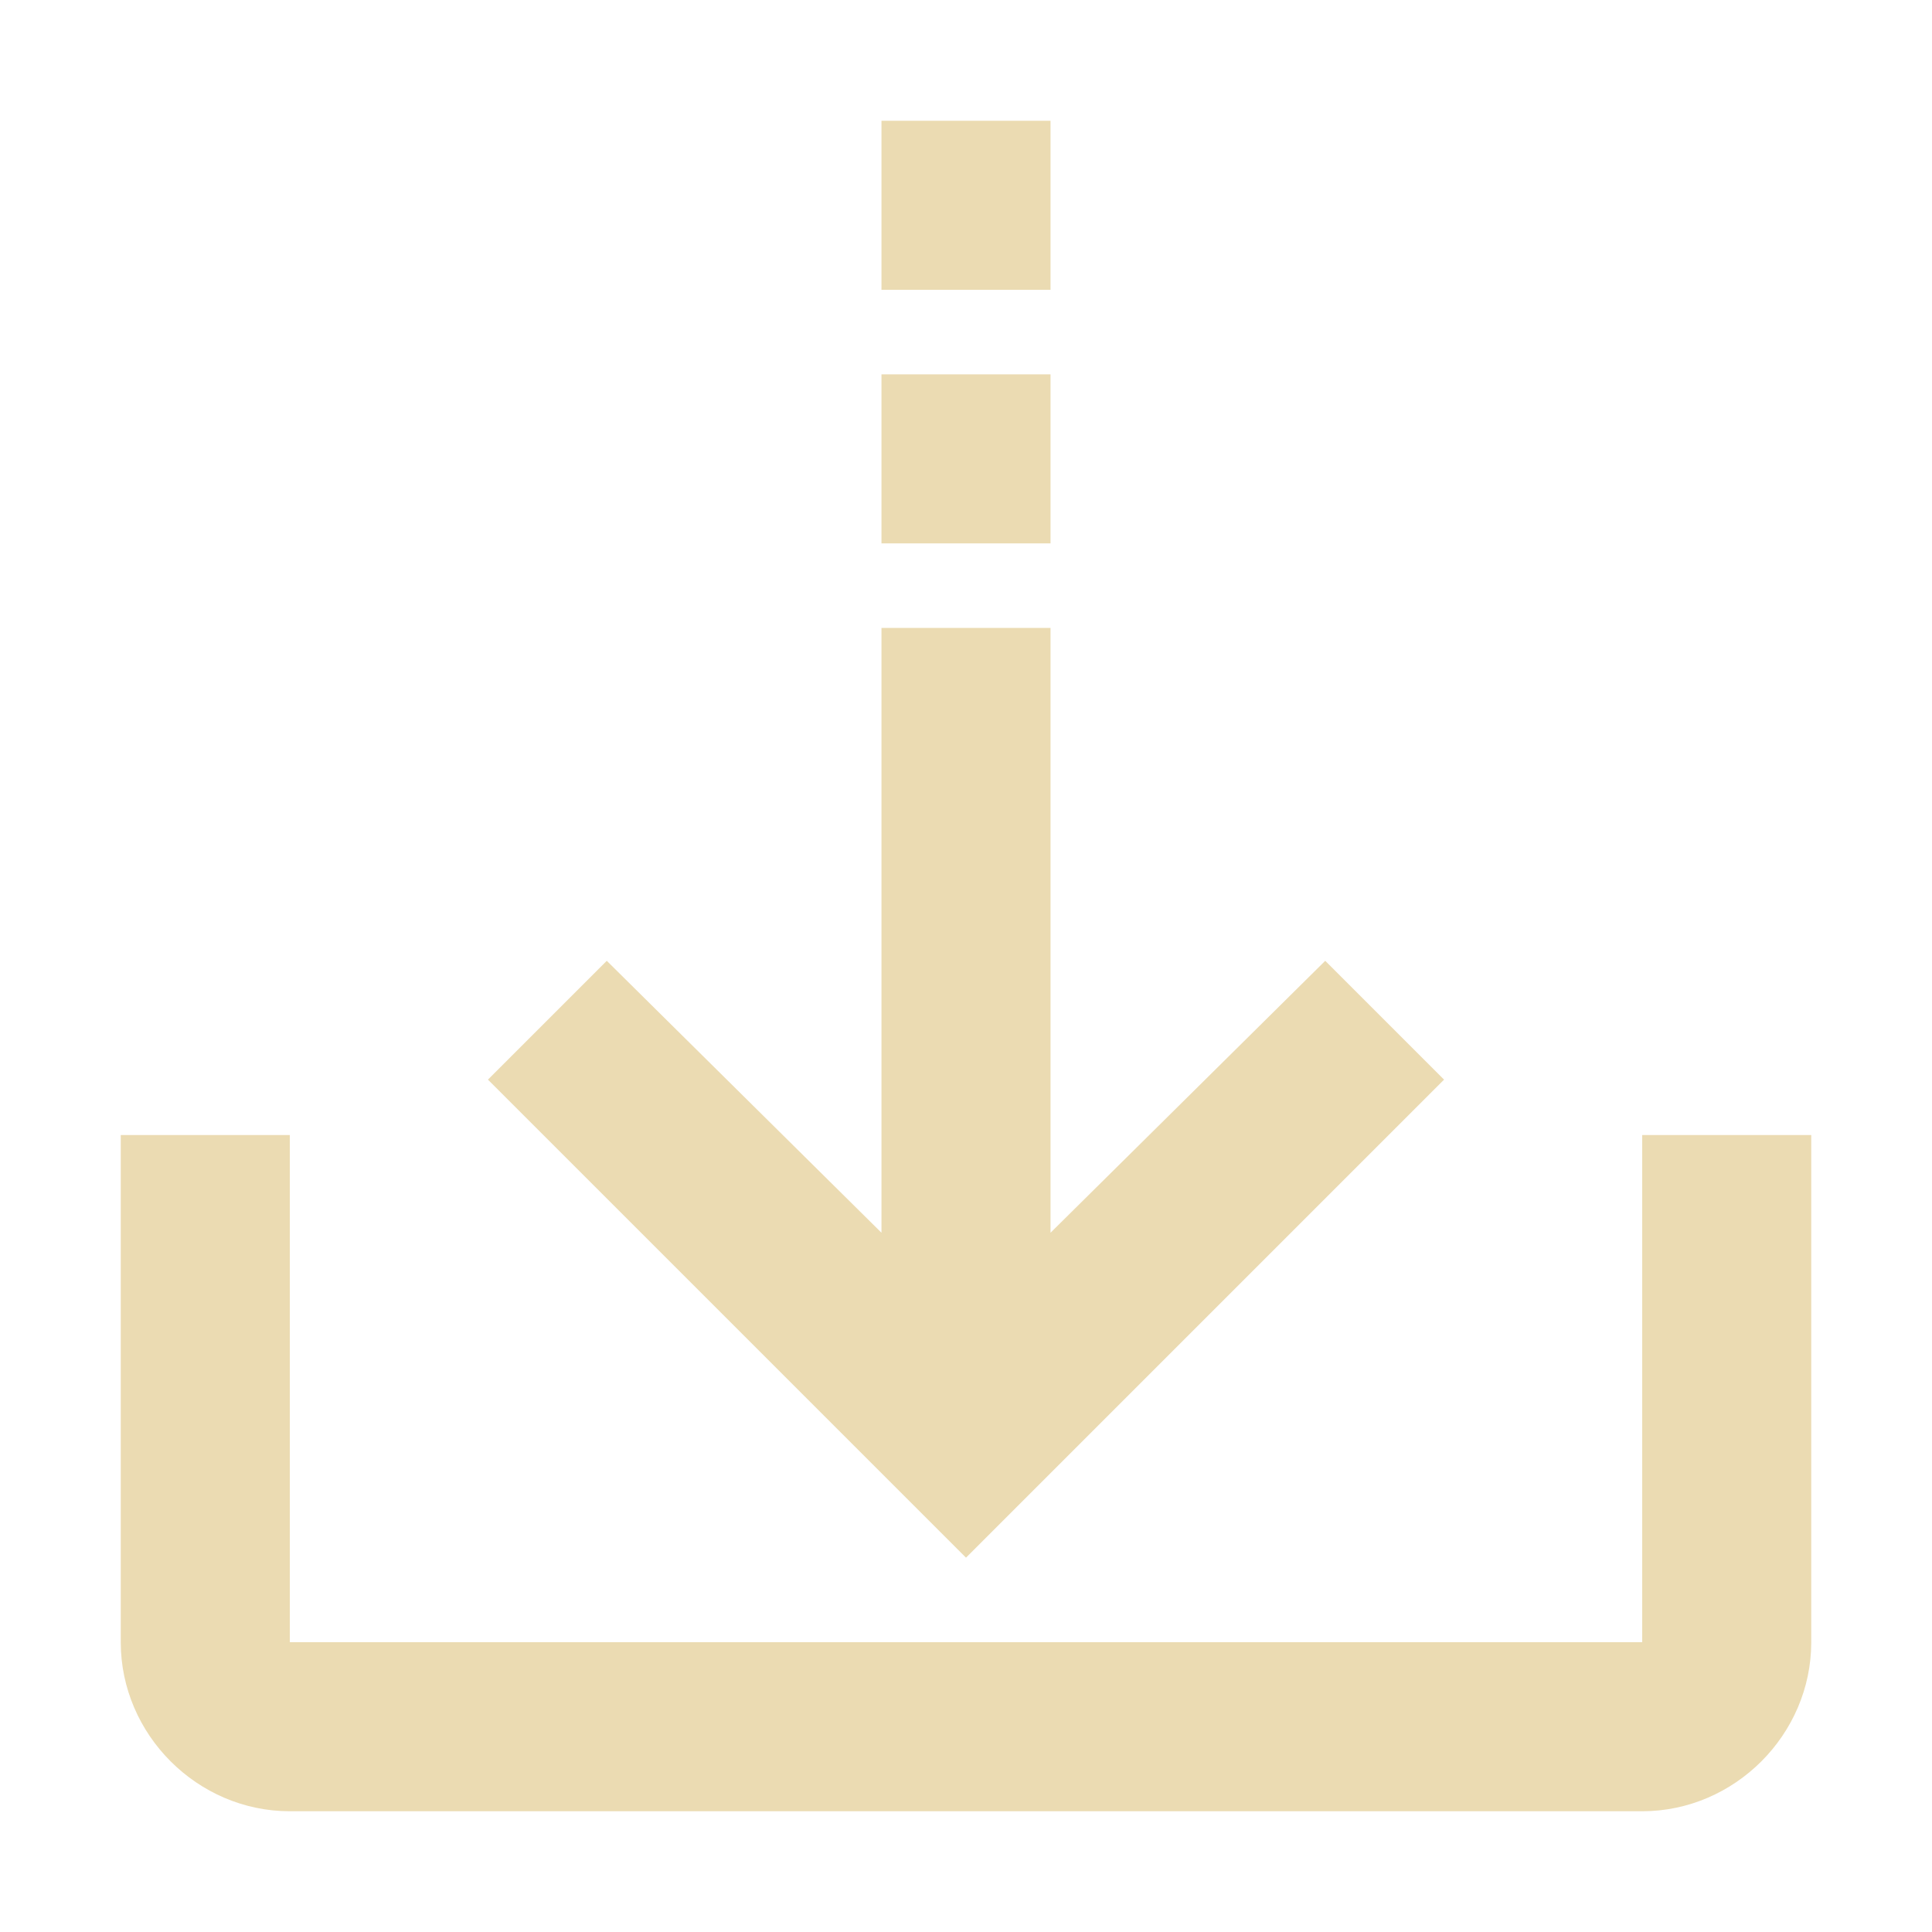
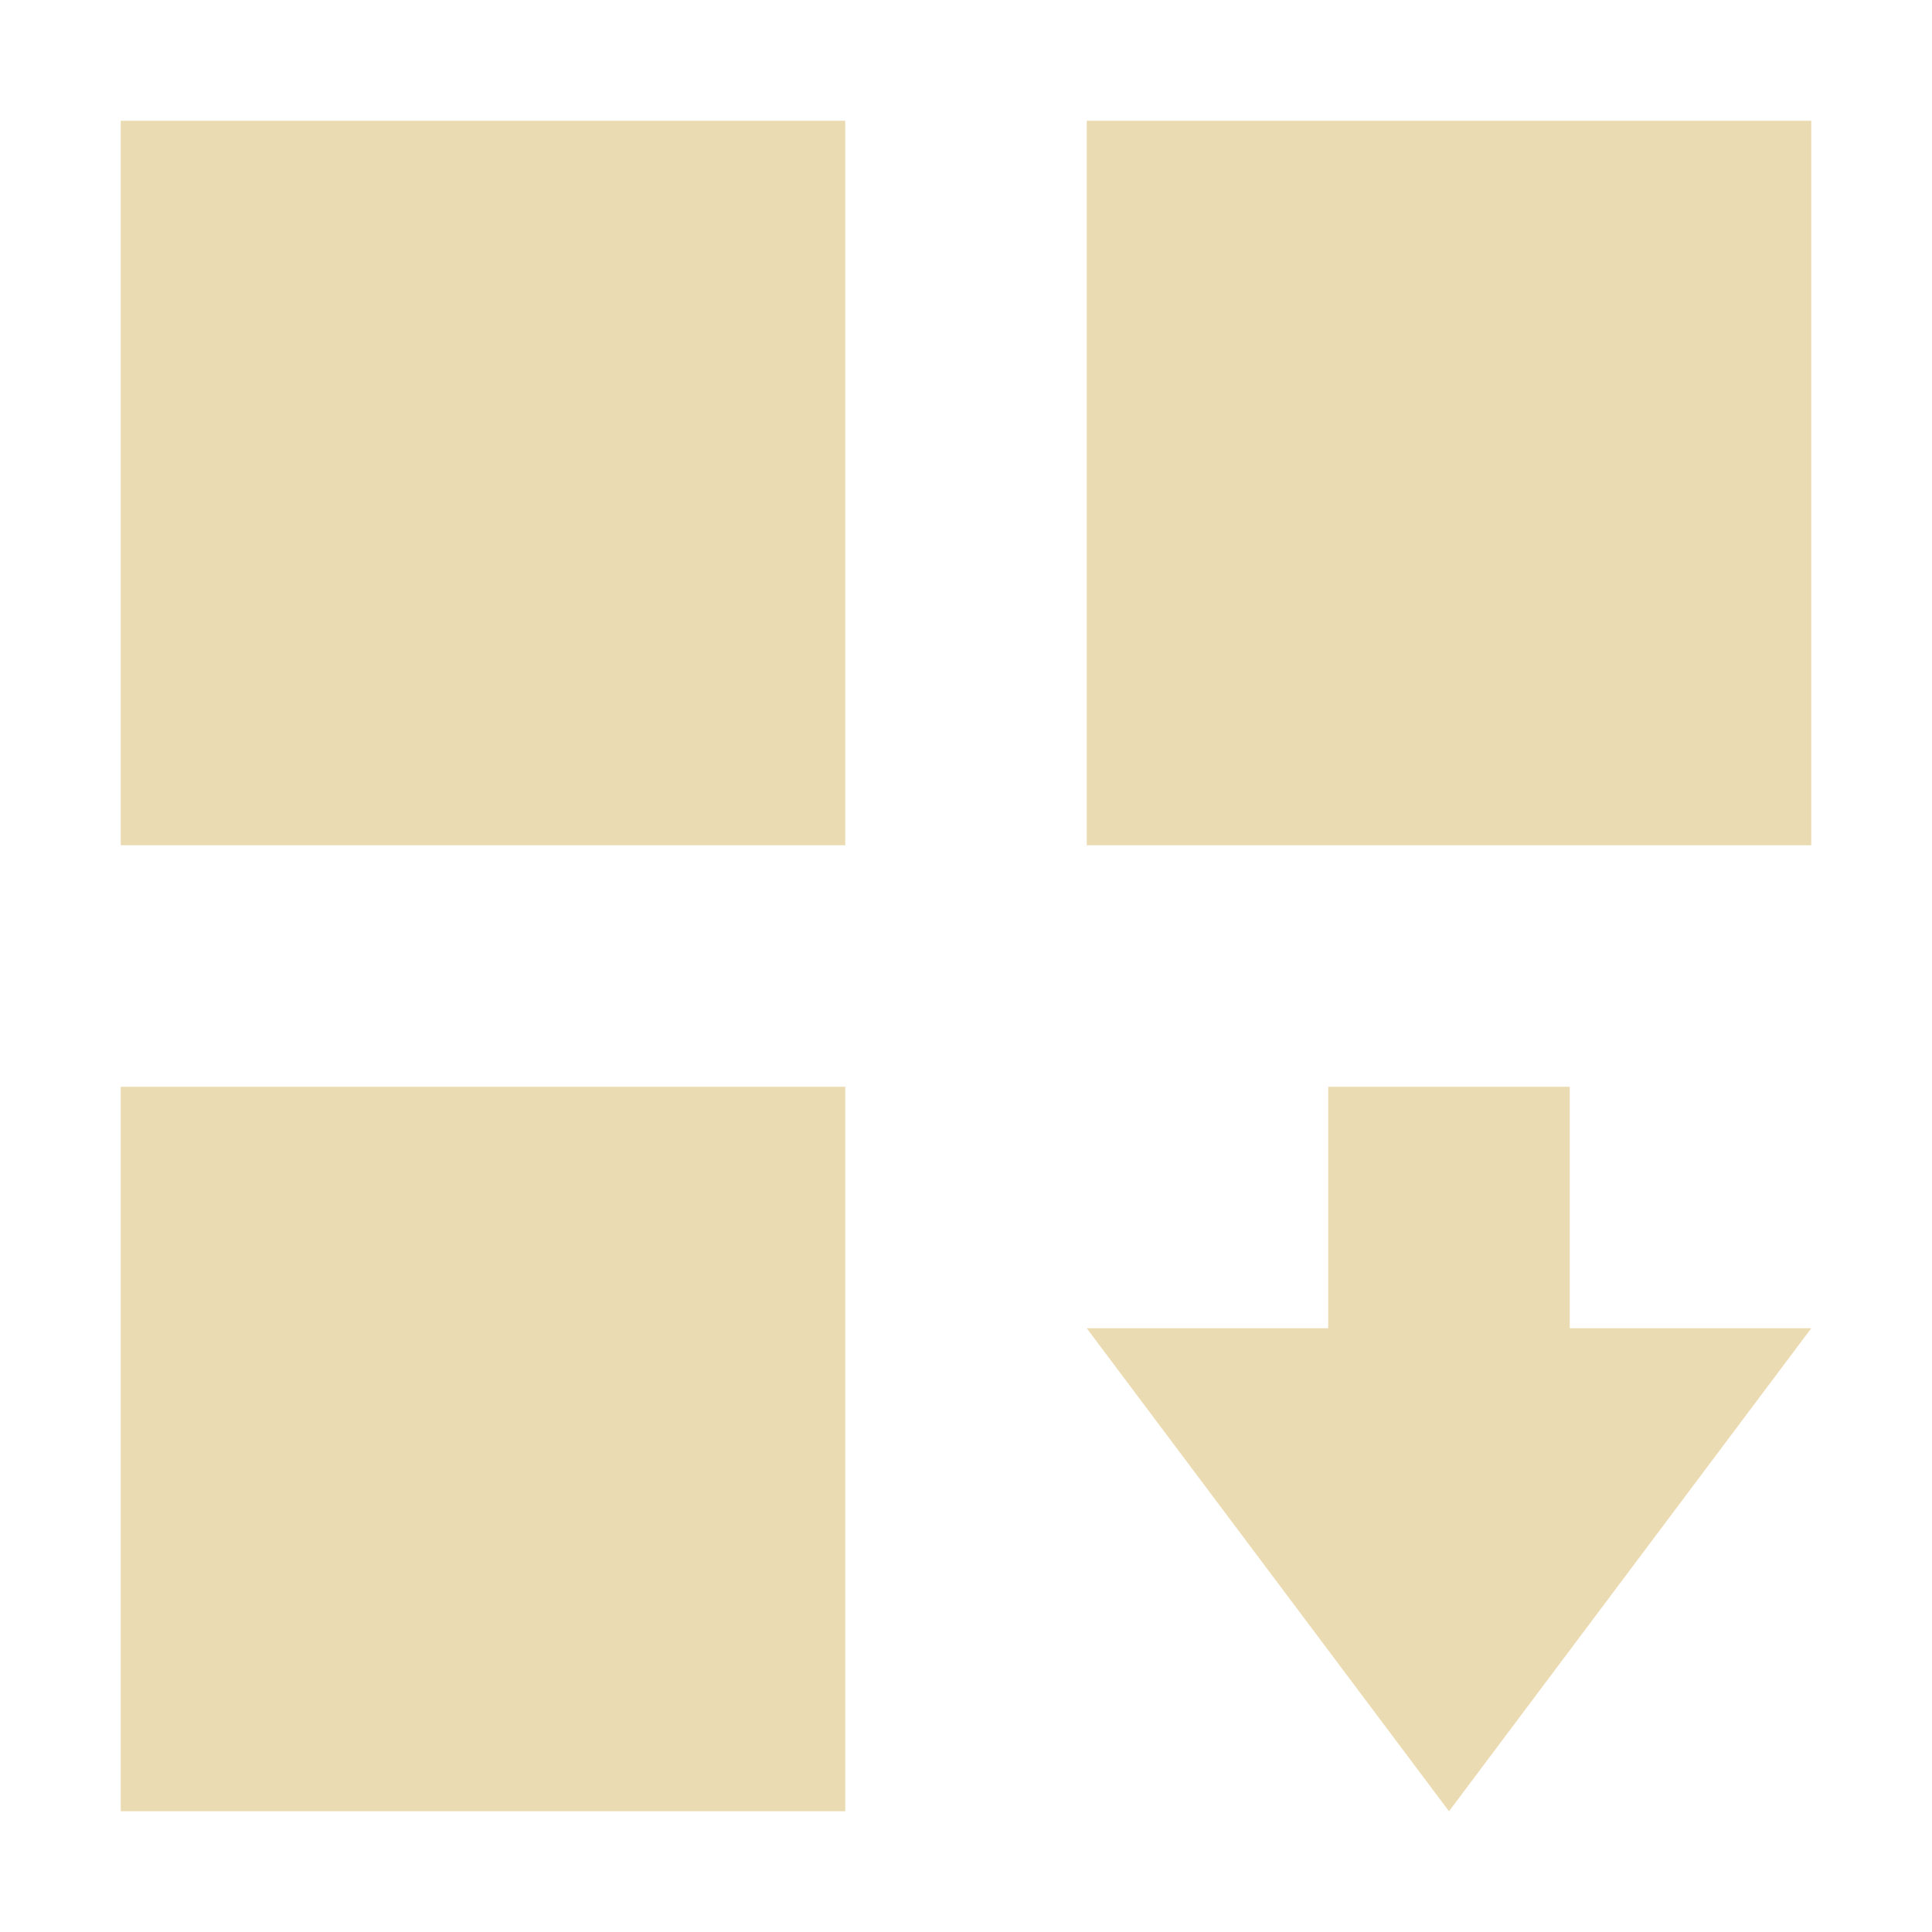
- <svg xmlns="http://www.w3.org/2000/svg" style="isolation:isolate" width="16" height="16" viewBox="0 0 16 16">
+ <svg xmlns="http://www.w3.org/2000/svg" width="16" height="16" version="1.1">
  <defs>
-     <clipPath id="_clipPath_FTTmi3KyoblRoZPdHrkYRFAZZaZteNPH">
-       <rect width="16" height="16" />
-     </clipPath>
+     <style type="text/css" id="current-color-scheme">.ColorScheme-Text { color:#ebdbb2; } .ColorScheme-Highlight { color:#458588; }</style>
  </defs>
-   <g clip-path="url(#_clipPath_FTTmi3KyoblRoZPdHrkYRFAZZaZteNPH)">
-     <rect fill="#ebdbb2" width="4.625" height="3.594" x="17.19" y=".06" transform="matrix(1,0,0,1,0,0)" />
-     <path fill="#ebdbb2" fill-rule="evenodd" d="M 7.3 5.2 L 7.3 10.209 L 5.025 7.957 L 4.041 8.941 L 8 12.9 L 11.959 8.941 L 10.975 7.957 L 8.7 10.209 L 8.7 5.2 L 7.3 5.2 Z M 7.3 3.1 L 8.7 3.1 L 8.7 4.5 L 7.3 4.5 L 7.3 3.1 Z M 7.3 1 L 8.7 1 L 8.7 2.4 L 7.3 2.4 L 7.3 1 Z M 1 9.4 L 1 13.6 C 1 14.365 1.635 15 2.4 15 L 13.6 15 C 14.365 15 15 14.365 15 13.6 L 15 9.4 L 13.6 9.4 L 13.6 13.6 L 2.4 13.6 L 2.4 9.4 L 1 9.4 Z" />
-   </g>
+   <path class="ColorScheme-Text" d="m1 1v6h6v-6zm8 0v6h6v-6zm-8 8v6h6v-6zm10 0v2h-2l3 4 3-4h-2v-2z" fill="currentColor" />
</svg>
